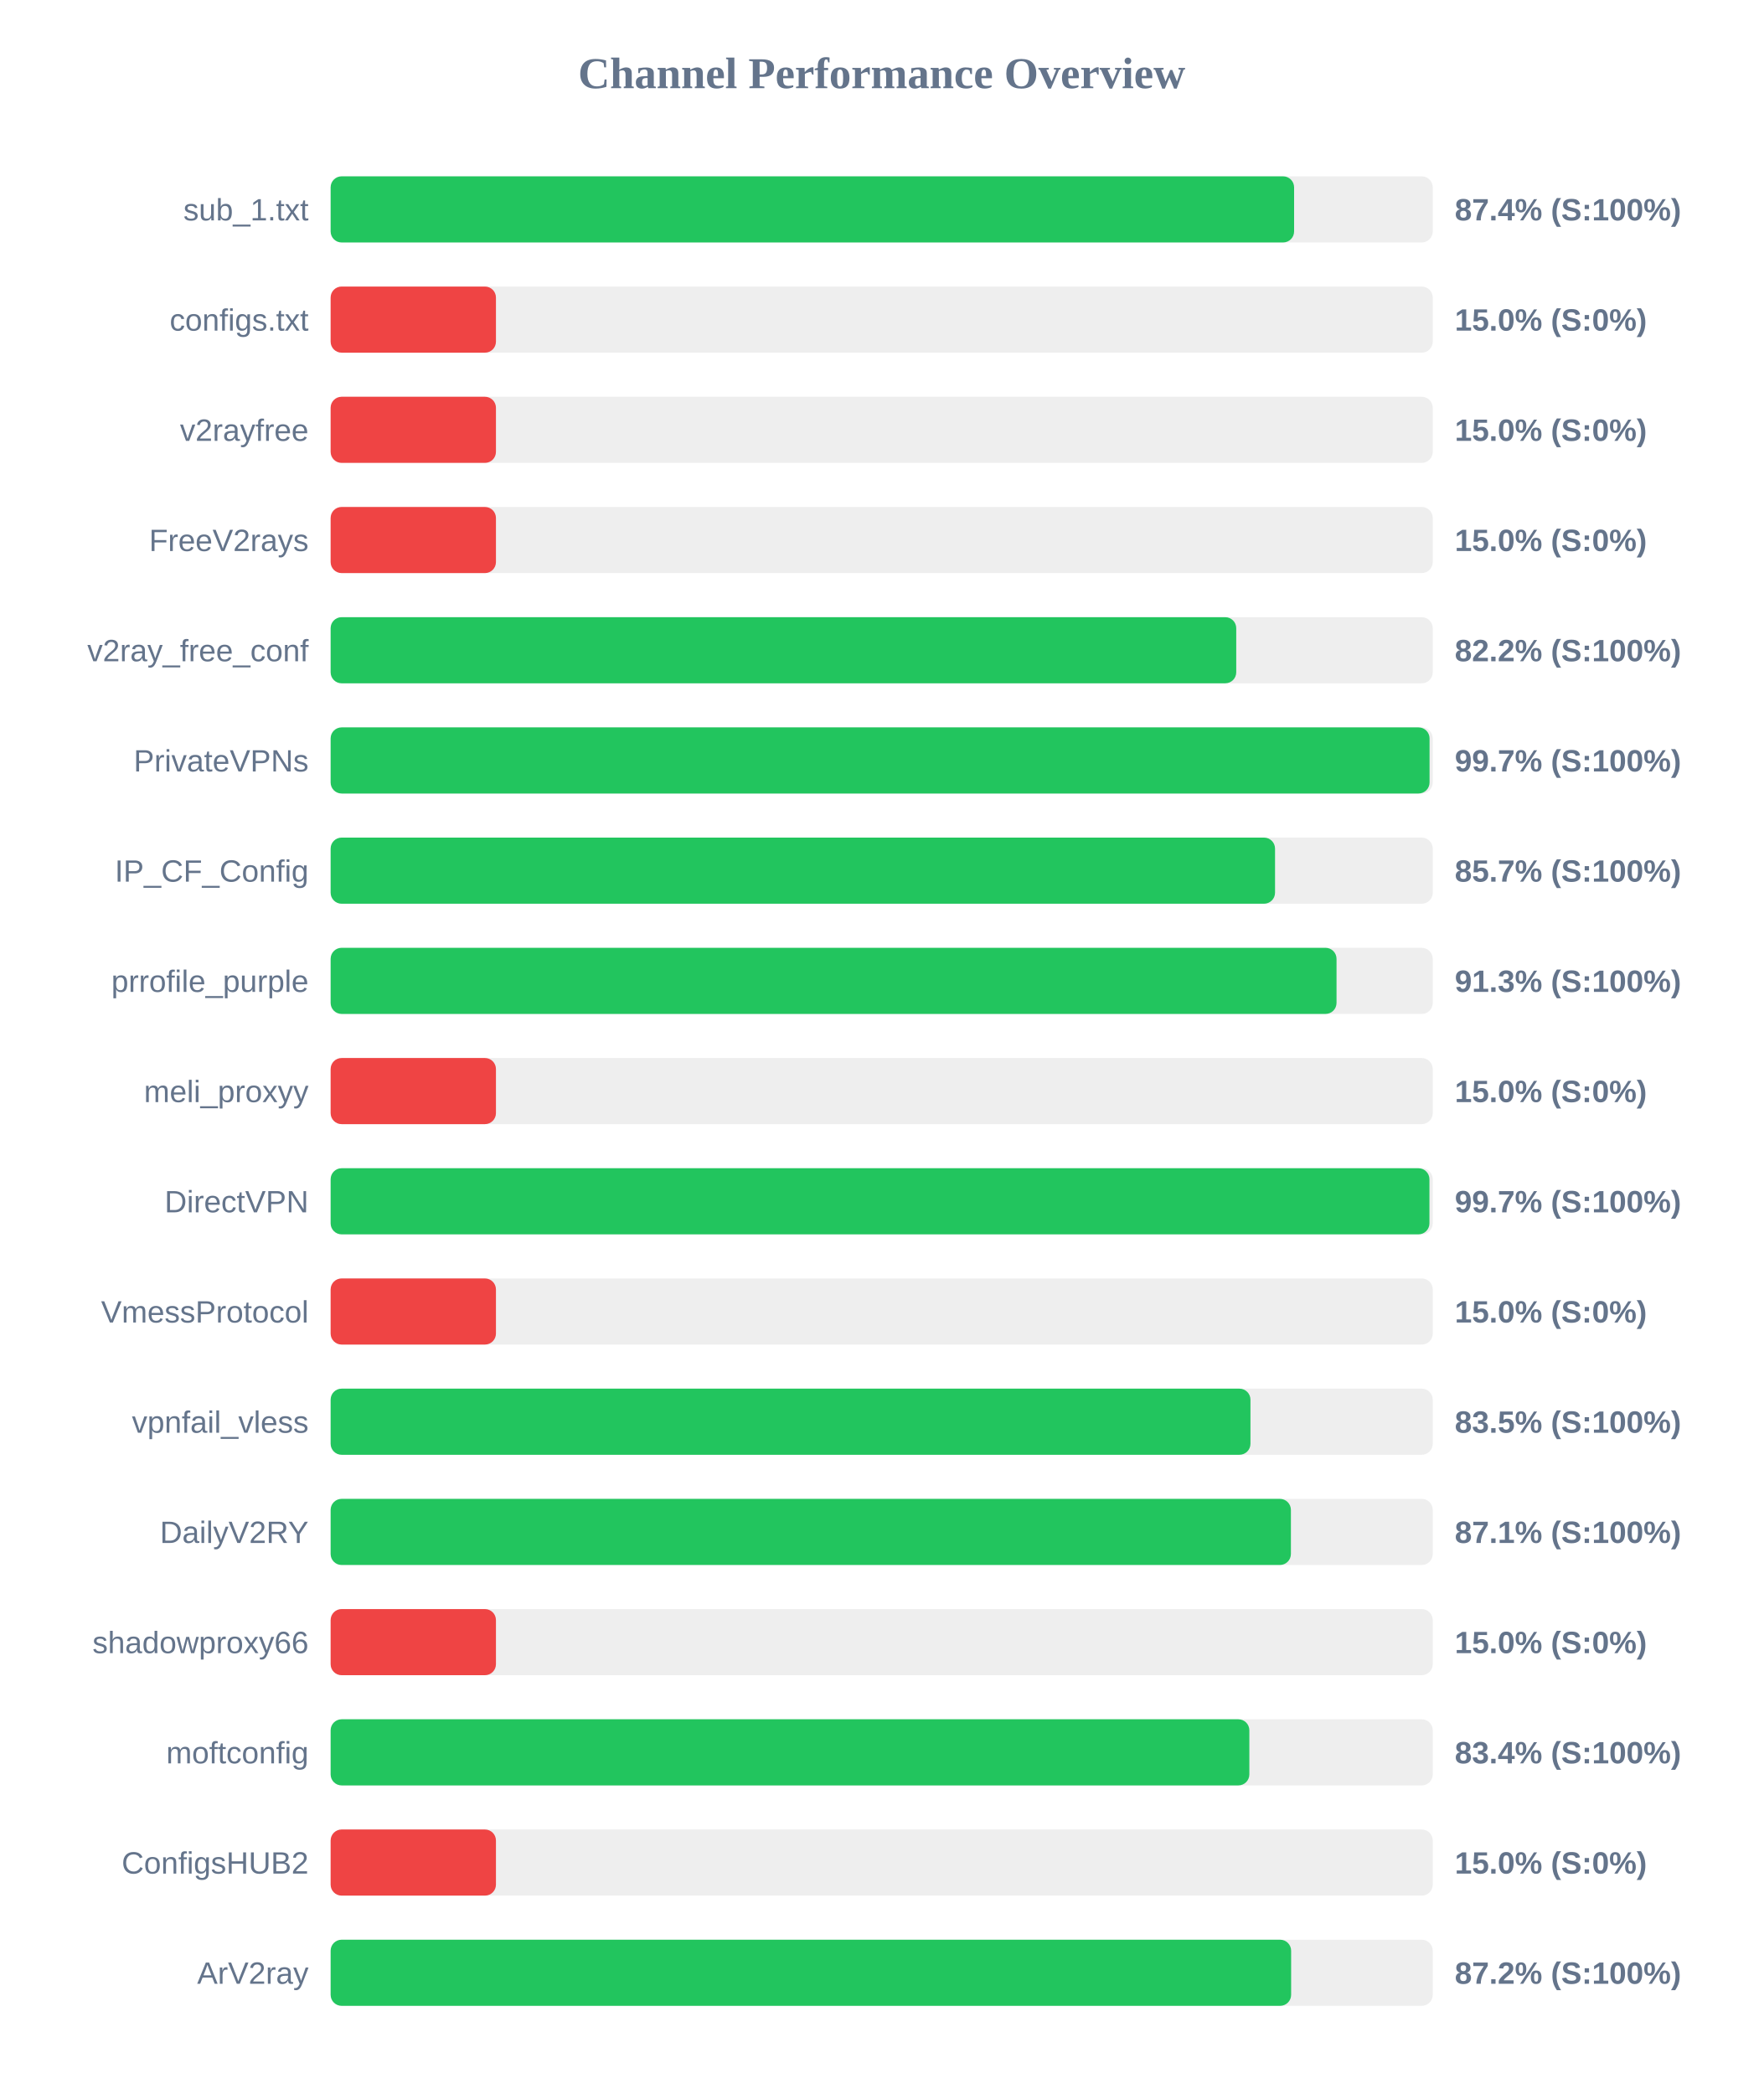
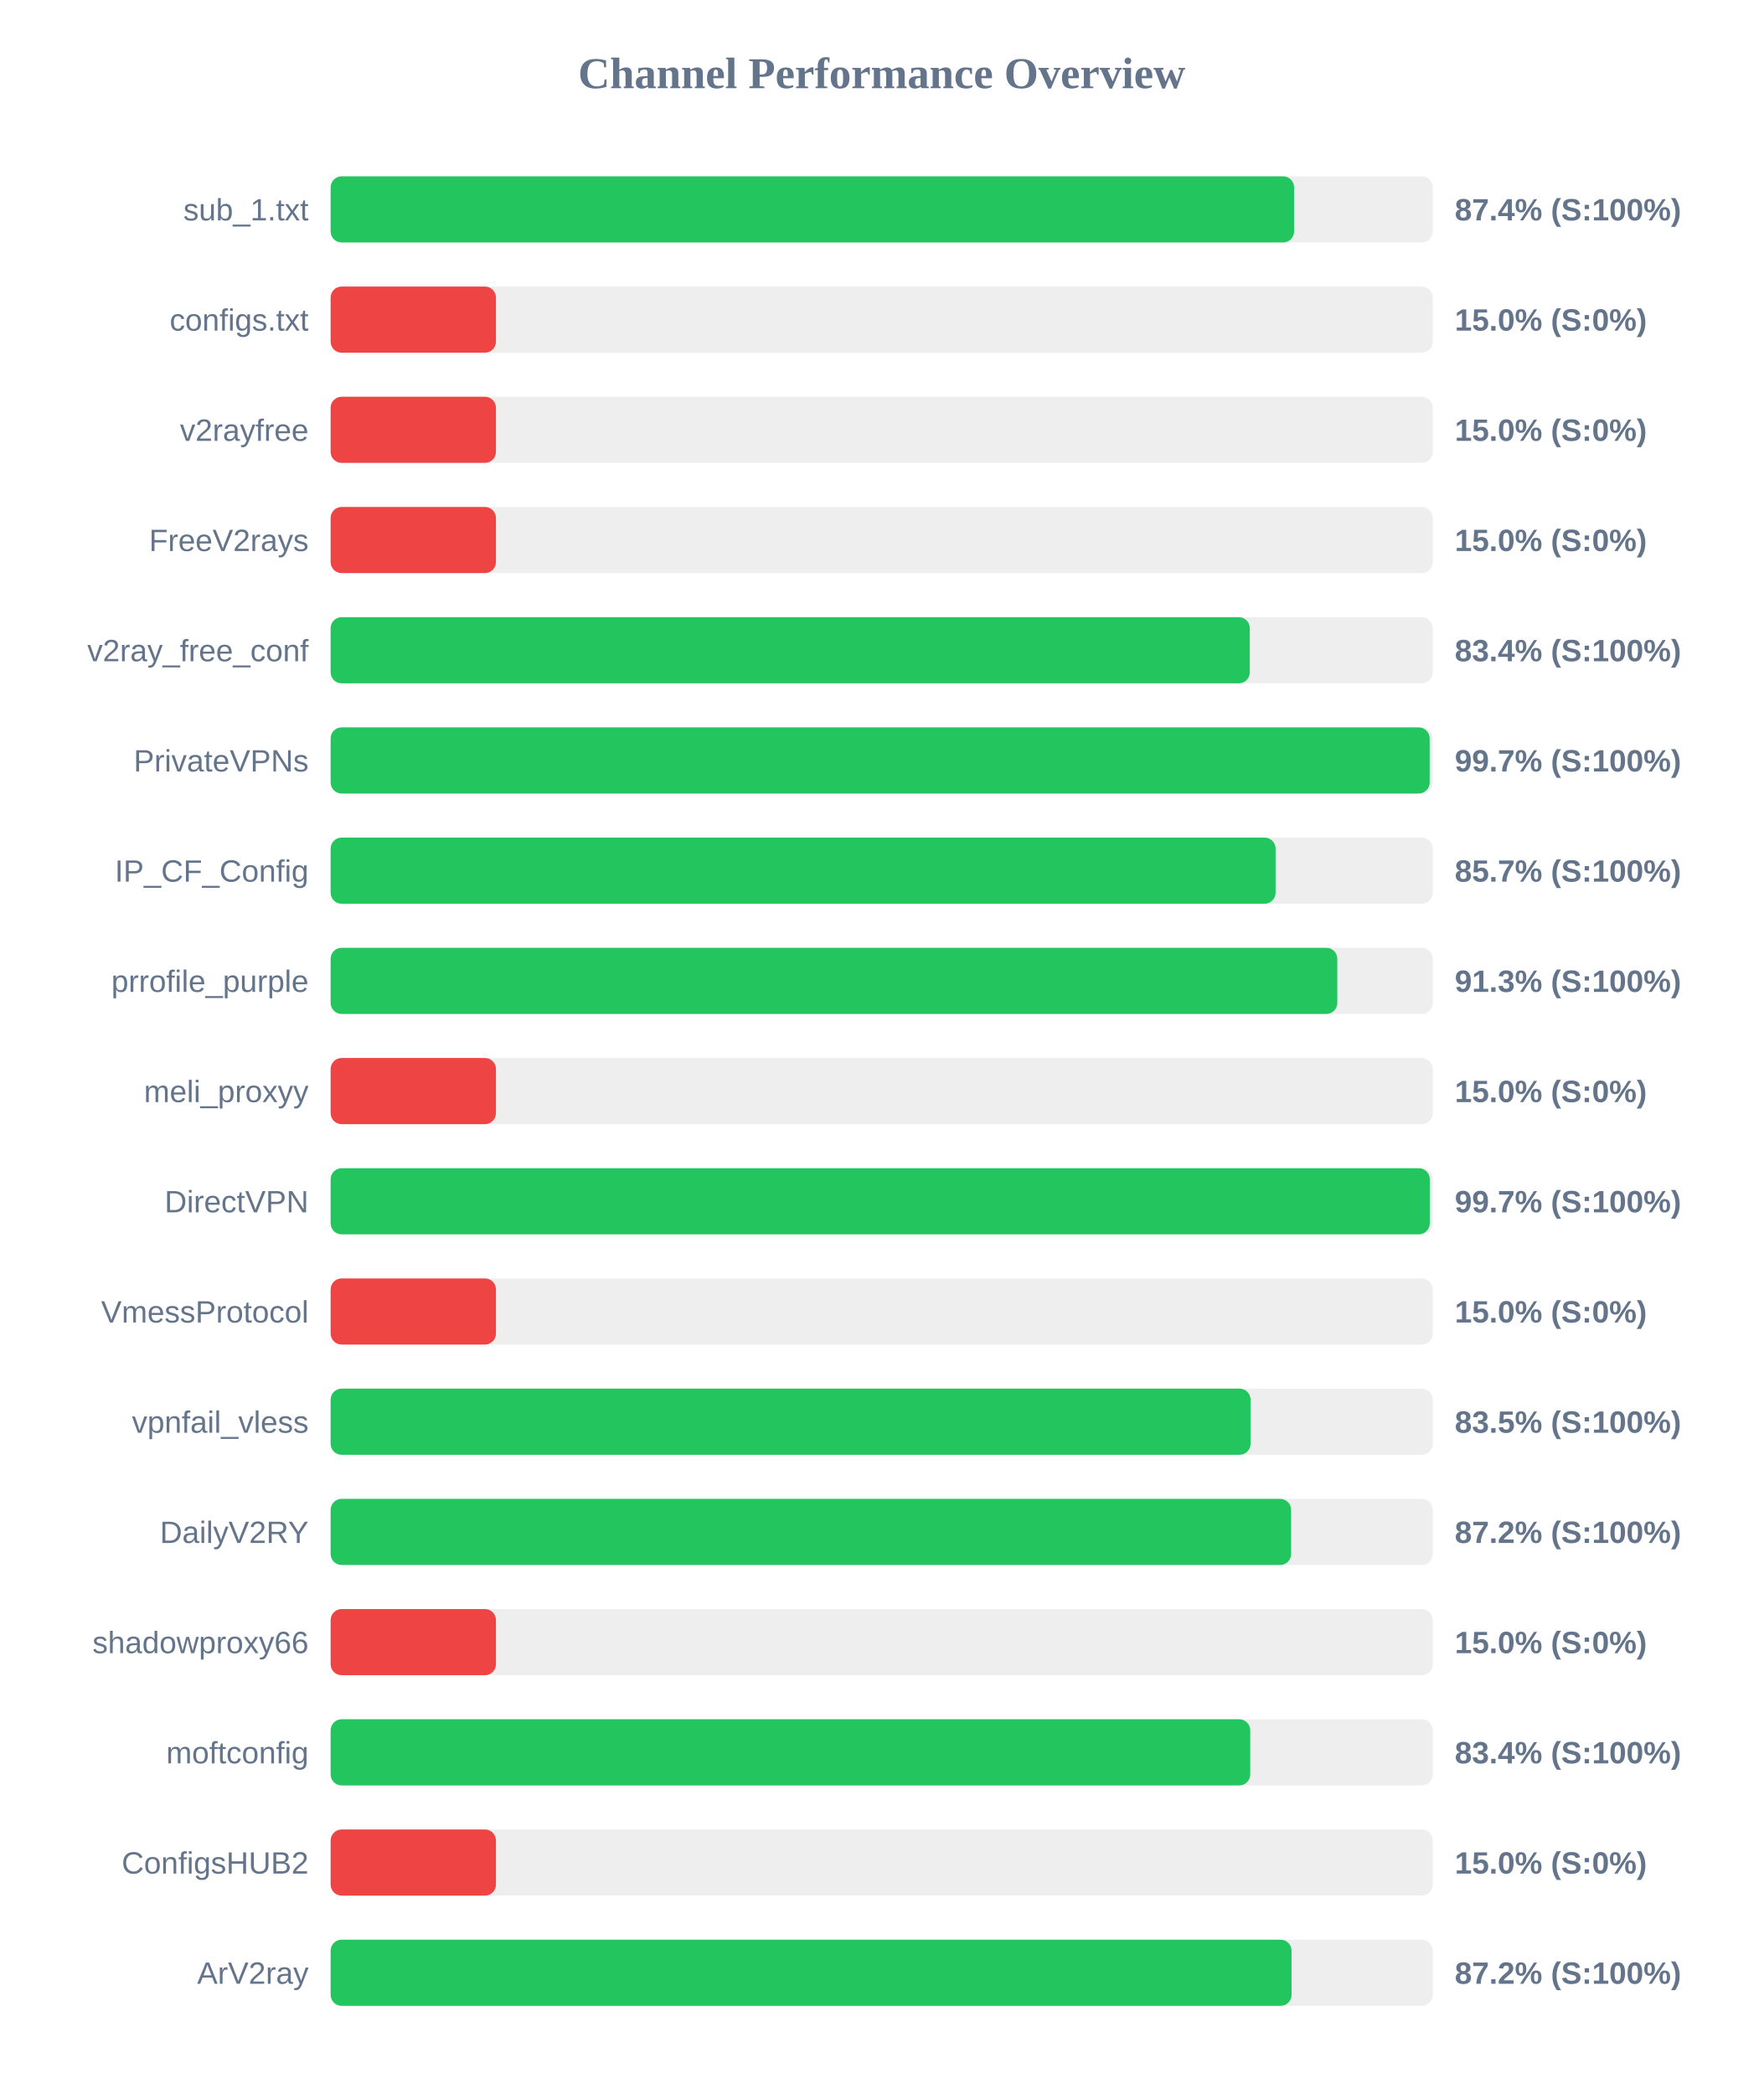
<svg xmlns="http://www.w3.org/2000/svg" width="800" height="950" version="1.1">
  <style>
        .row { font: 14px Arial; fill: #64748b; }
        .score { font: bold 14px Arial; fill: #64748b; }
    </style>
  <text x="400" y="40" text-anchor="middle" font-size="20px" font-weight="bold" fill="#64748b">Channel Performance Overview</text>
  <rect x="150" y="80" width="500" height="30" fill="#eee" rx="5" />
  <rect x="150" y="80" width="437.1" height="30" fill="#22c55e" rx="5" />
  <text x="140" y="100" text-anchor="end" class="row">sub_1.txt</text>
  <text x="660" y="100" text-anchor="start" class="score">87.4% (S:100%)</text>
  <rect x="150" y="130" width="500" height="30" fill="#eee" rx="5" />
  <rect x="150" y="130" width="75.0" height="30" fill="#ef4444" rx="5" />
  <text x="140" y="150" text-anchor="end" class="row">configs.txt</text>
  <text x="660" y="150" text-anchor="start" class="score">15.0% (S:0%)</text>
  <rect x="150" y="180" width="500" height="30" fill="#eee" rx="5" />
  <rect x="150" y="180" width="75.0" height="30" fill="#ef4444" rx="5" />
  <text x="140" y="200" text-anchor="end" class="row">v2rayfree</text>
  <text x="660" y="200" text-anchor="start" class="score">15.0% (S:0%)</text>
  <rect x="150" y="230" width="500" height="30" fill="#eee" rx="5" />
  <rect x="150" y="230" width="75.0" height="30" fill="#ef4444" rx="5" />
  <text x="140" y="250" text-anchor="end" class="row">FreeV2rays</text>
  <text x="660" y="250" text-anchor="start" class="score">15.0% (S:0%)</text>
  <rect x="150" y="280" width="500" height="30" fill="#eee" rx="5" />
-   <rect x="150" y="280" width="410.85" height="30" fill="#22c55e" rx="5" />
+   <rect x="150" y="280" width="417.0" height="30" fill="#22c55e" rx="5" />
  <text x="140" y="300" text-anchor="end" class="row">v2ray_free_conf</text>
-   <text x="660" y="300" text-anchor="start" class="score">82.2% (S:100%)</text>
+   <text x="660" y="300" text-anchor="start" class="score">83.4% (S:100%)</text>
  <rect x="150" y="330" width="500" height="30" fill="#eee" rx="5" />
-   <rect x="150" y="330" width="498.55" height="30" fill="#22c55e" rx="5" />
+   <rect x="150" y="330" width="498.6" height="30" fill="#22c55e" rx="5" />
  <text x="140" y="350" text-anchor="end" class="row">PrivateVPNs</text>
  <text x="660" y="350" text-anchor="start" class="score">99.7% (S:100%)</text>
  <rect x="150" y="380" width="500" height="30" fill="#eee" rx="5" />
-   <rect x="150" y="380" width="428.45" height="30" fill="#22c55e" rx="5" />
+   <rect x="150" y="380" width="428.7" height="30" fill="#22c55e" rx="5" />
  <text x="140" y="400" text-anchor="end" class="row">IP_CF_Config</text>
  <text x="660" y="400" text-anchor="start" class="score">85.7% (S:100%)</text>
  <rect x="150" y="430" width="500" height="30" fill="#eee" rx="5" />
-   <rect x="150" y="430" width="456.35" height="30" fill="#22c55e" rx="5" />
+   <rect x="150" y="430" width="456.7" height="30" fill="#22c55e" rx="5" />
  <text x="140" y="450" text-anchor="end" class="row">prrofile_purple</text>
  <text x="660" y="450" text-anchor="start" class="score">91.3% (S:100%)</text>
  <rect x="150" y="480" width="500" height="30" fill="#eee" rx="5" />
  <rect x="150" y="480" width="75.0" height="30" fill="#ef4444" rx="5" />
  <text x="140" y="500" text-anchor="end" class="row">meli_proxyy</text>
  <text x="660" y="500" text-anchor="start" class="score">15.0% (S:0%)</text>
  <rect x="150" y="530" width="500" height="30" fill="#eee" rx="5" />
-   <rect x="150" y="530" width="498.5" height="30" fill="#22c55e" rx="5" />
+   <rect x="150" y="530" width="498.65" height="30" fill="#22c55e" rx="5" />
  <text x="140" y="550" text-anchor="end" class="row">DirectVPN</text>
  <text x="660" y="550" text-anchor="start" class="score">99.7% (S:100%)</text>
  <rect x="150" y="580" width="500" height="30" fill="#eee" rx="5" />
  <rect x="150" y="580" width="75.0" height="30" fill="#ef4444" rx="5" />
  <text x="140" y="600" text-anchor="end" class="row">VmessProtocol</text>
  <text x="660" y="600" text-anchor="start" class="score">15.0% (S:0%)</text>
  <rect x="150" y="630" width="500" height="30" fill="#eee" rx="5" />
-   <rect x="150" y="630" width="417.3" height="30" fill="#22c55e" rx="5" />
+   <rect x="150" y="630" width="417.35" height="30" fill="#22c55e" rx="5" />
  <text x="140" y="650" text-anchor="end" class="row">vpnfail_vless</text>
  <text x="660" y="650" text-anchor="start" class="score">83.5% (S:100%)</text>
  <rect x="150" y="680" width="500" height="30" fill="#eee" rx="5" />
-   <rect x="150" y="680" width="435.65" height="30" fill="#22c55e" rx="5" />
+   <rect x="150" y="680" width="435.75" height="30" fill="#22c55e" rx="5" />
  <text x="140" y="700" text-anchor="end" class="row">DailyV2RY</text>
-   <text x="660" y="700" text-anchor="start" class="score">87.1% (S:100%)</text>
+   <text x="660" y="700" text-anchor="start" class="score">87.2% (S:100%)</text>
  <rect x="150" y="730" width="500" height="30" fill="#eee" rx="5" />
  <rect x="150" y="730" width="75.0" height="30" fill="#ef4444" rx="5" />
  <text x="140" y="750" text-anchor="end" class="row">shadowproxy66</text>
  <text x="660" y="750" text-anchor="start" class="score">15.0% (S:0%)</text>
  <rect x="150" y="780" width="500" height="30" fill="#eee" rx="5" />
-   <rect x="150" y="780" width="416.8" height="30" fill="#22c55e" rx="5" />
+   <rect x="150" y="780" width="417.2" height="30" fill="#22c55e" rx="5" />
  <text x="140" y="800" text-anchor="end" class="row">moftconfig</text>
  <text x="660" y="800" text-anchor="start" class="score">83.4% (S:100%)</text>
  <rect x="150" y="830" width="500" height="30" fill="#eee" rx="5" />
  <rect x="150" y="830" width="75.0" height="30" fill="#ef4444" rx="5" />
  <text x="140" y="850" text-anchor="end" class="row">ConfigsHUB2</text>
  <text x="660" y="850" text-anchor="start" class="score">15.0% (S:0%)</text>
  <rect x="150" y="880" width="500" height="30" fill="#eee" rx="5" />
-   <rect x="150" y="880" width="435.75" height="30" fill="#22c55e" rx="5" />
+   <rect x="150" y="880" width="435.95" height="30" fill="#22c55e" rx="5" />
  <text x="140" y="900" text-anchor="end" class="row">ArV2ray</text>
  <text x="660" y="900" text-anchor="start" class="score">87.2% (S:100%)</text>
</svg>
